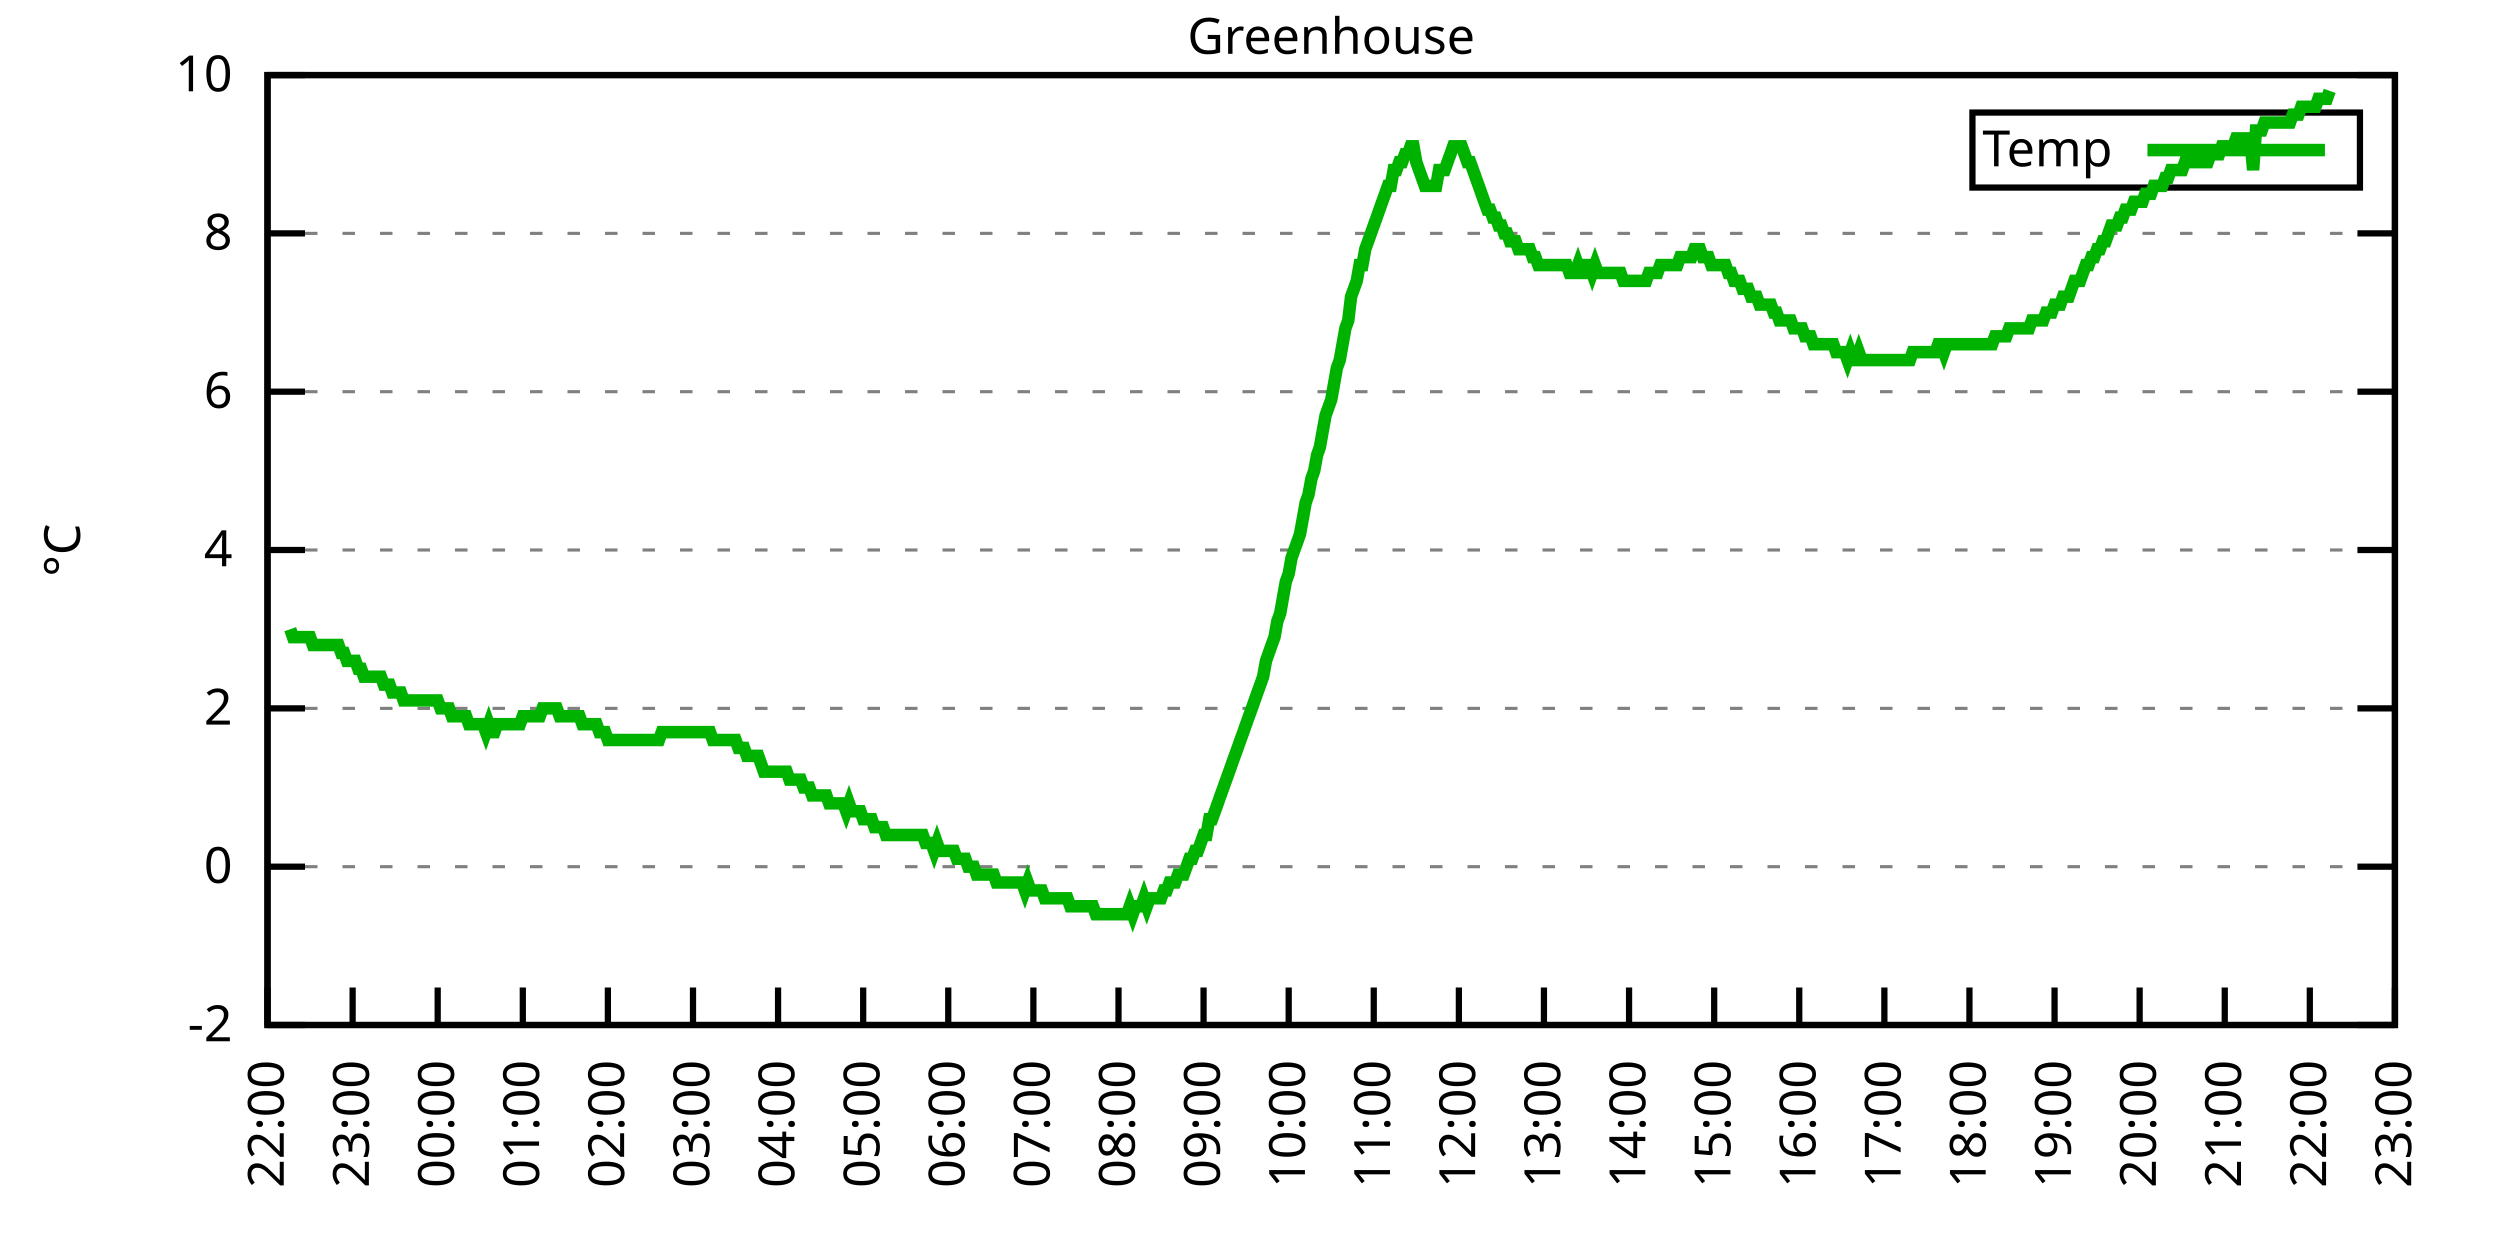
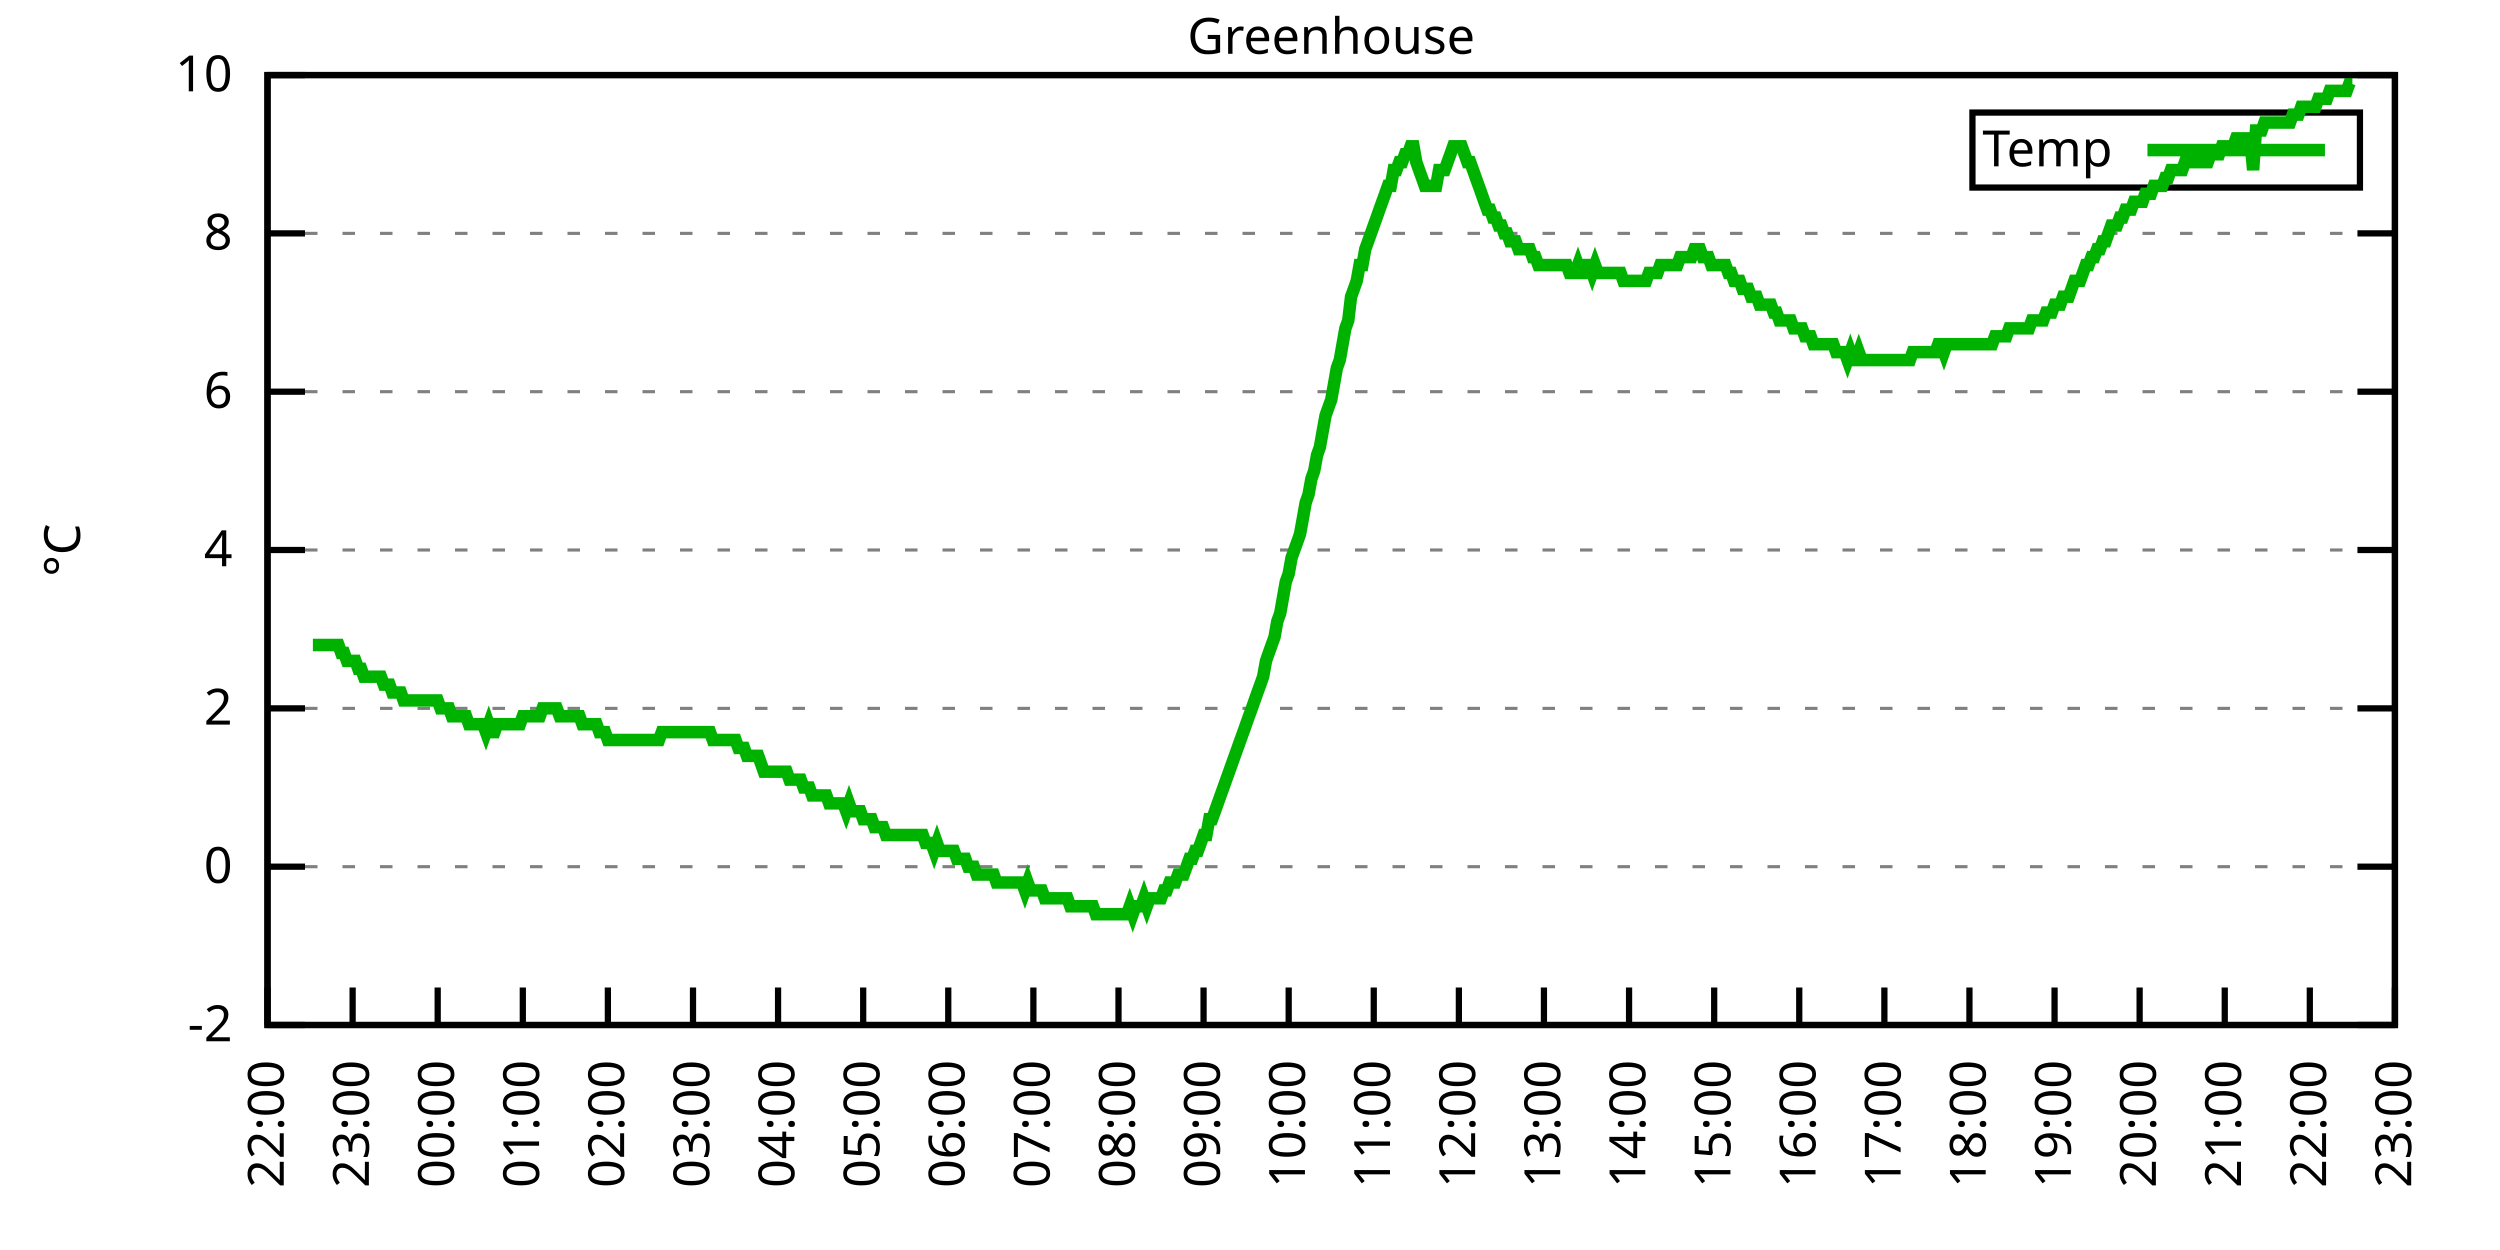
<svg xmlns="http://www.w3.org/2000/svg" xmlns:xlink="http://www.w3.org/1999/xlink" width="400" height="200" viewBox="0 0 400 200">
  <g id="gnuplot_canvas">
    <rect x="0" y="0" width="400" height="200" fill="none" />
    <defs>
      <circle id="gpDot" r="0.5" stroke-width="0.5" stroke="currentColor" />
      <path id="gpPt0" stroke-width="0.333" stroke="currentColor" d="M-1,0 h2 M0,-1 v2" />
      <path id="gpPt1" stroke-width="0.333" stroke="currentColor" d="M-1,-1 L1,1 M1,-1 L-1,1" />
      <path id="gpPt2" stroke-width="0.333" stroke="currentColor" d="M-1,0 L1,0 M0,-1 L0,1 M-1,-1 L1,1 M-1,1 L1,-1" />
      <rect id="gpPt3" stroke-width="0.333" stroke="currentColor" x="-1" y="-1" width="2" height="2" />
      <rect id="gpPt4" stroke-width="0.333" stroke="currentColor" fill="currentColor" x="-1" y="-1" width="2" height="2" />
      <circle id="gpPt5" stroke-width="0.333" stroke="currentColor" cx="0" cy="0" r="1" />
      <use xlink:href="#gpPt5" id="gpPt6" fill="currentColor" stroke="none" />
      <path id="gpPt7" stroke-width="0.333" stroke="currentColor" d="M0,-1.33 L-1.33,0.67 L1.33,0.67 z" />
      <use xlink:href="#gpPt7" id="gpPt8" fill="currentColor" stroke="none" />
      <use xlink:href="#gpPt7" id="gpPt9" stroke="currentColor" transform="rotate(180)" />
      <use xlink:href="#gpPt9" id="gpPt10" fill="currentColor" stroke="none" />
      <use xlink:href="#gpPt3" id="gpPt11" stroke="currentColor" transform="rotate(45)" />
      <use xlink:href="#gpPt11" id="gpPt12" fill="currentColor" stroke="none" />
      <path id="gpPt13" stroke-width="0.333" stroke="currentColor" d="M0,1.330 L1.265,0.411 L0.782,-1.067 L-0.782,-1.076 L-1.265,0.411 z" />
      <use xlink:href="#gpPt13" id="gpPt14" fill="currentColor" stroke="none" />
      <filter id="textbox" filterUnits="objectBoundingBox" x="0" y="0" height="1" width="1">
        <feFlood flood-color="white" flood-opacity="1" result="bgnd" />
        <feComposite in="SourceGraphic" in2="bgnd" operator="atop" />
      </filter>
      <filter id="greybox" filterUnits="objectBoundingBox" x="0" y="0" height="1" width="1">
        <feFlood flood-color="lightgrey" flood-opacity="1" result="grey" />
        <feComposite in="SourceGraphic" in2="grey" operator="atop" />
      </filter>
    </defs>
    <g fill="none" color="white" stroke="currentColor" stroke-width="1.00" stroke-linecap="butt" stroke-linejoin="miter">
</g>
    <g fill="none" color="black" stroke="currentColor" stroke-width="1.00" stroke-linecap="butt" stroke-linejoin="miter">
      <g stroke="none" shape-rendering="crispEdges">
        <polygon fill="rgb(255, 255, 255)" points="42.80,164.00 383.18,164.00 383.18,12.02 42.80,12.02 " />
      </g>
    </g>
    <g fill="none" color="black" stroke="currentColor" stroke-width="1.00" stroke-linecap="butt" stroke-linejoin="miter">
</g>
    <g fill="none" color="black" stroke="black" stroke-width="0.50" stroke-linecap="butt" stroke-linejoin="miter">
</g>
    <g fill="none" color="gray" stroke="currentColor" stroke-width="0.50" stroke-linecap="butt" stroke-linejoin="miter">
      <path stroke="gray" stroke-dasharray="2,4" class="gridline" d="M42.80,164.00 L383.19,164.00  " />
    </g>
    <g fill="none" color="gray" stroke="gray" stroke-width="1.00" stroke-linecap="butt" stroke-linejoin="miter">
</g>
    <g fill="none" color="black" stroke="currentColor" stroke-width="1.00" stroke-linecap="butt" stroke-linejoin="miter">
      <path stroke="black" d="M42.80,164.00 L48.80,164.00 M383.19,164.00 L377.19,164.00  " />
      <g transform="translate(37.20,166.60)" stroke="none" fill="black" font-family="Sans" font-size="8.00" text-anchor="end">
        <text>
          <tspan font-family="Sans">-2</tspan>
        </text>
      </g>
    </g>
    <g fill="none" color="black" stroke="currentColor" stroke-width="1.00" stroke-linecap="butt" stroke-linejoin="miter">
</g>
    <g fill="none" color="black" stroke="black" stroke-width="0.50" stroke-linecap="butt" stroke-linejoin="miter">
</g>
    <g fill="none" color="gray" stroke="currentColor" stroke-width="0.50" stroke-linecap="butt" stroke-linejoin="miter">
      <path stroke="gray" stroke-dasharray="2,4" class="gridline" d="M42.80,138.67 L383.19,138.67  " />
    </g>
    <g fill="none" color="gray" stroke="gray" stroke-width="1.00" stroke-linecap="butt" stroke-linejoin="miter">
</g>
    <g fill="none" color="black" stroke="currentColor" stroke-width="1.00" stroke-linecap="butt" stroke-linejoin="miter">
      <path stroke="black" d="M42.80,138.67 L48.80,138.67 M383.19,138.67 L377.19,138.67  " />
      <g transform="translate(37.20,141.27)" stroke="none" fill="black" font-family="Sans" font-size="8.00" text-anchor="end">
        <text>
          <tspan font-family="Sans"> 0</tspan>
        </text>
      </g>
    </g>
    <g fill="none" color="black" stroke="currentColor" stroke-width="1.00" stroke-linecap="butt" stroke-linejoin="miter">
</g>
    <g fill="none" color="black" stroke="black" stroke-width="0.50" stroke-linecap="butt" stroke-linejoin="miter">
</g>
    <g fill="none" color="gray" stroke="currentColor" stroke-width="0.50" stroke-linecap="butt" stroke-linejoin="miter">
      <path stroke="gray" stroke-dasharray="2,4" class="gridline" d="M42.80,113.34 L383.19,113.34  " />
    </g>
    <g fill="none" color="gray" stroke="gray" stroke-width="1.00" stroke-linecap="butt" stroke-linejoin="miter">
</g>
    <g fill="none" color="black" stroke="currentColor" stroke-width="1.00" stroke-linecap="butt" stroke-linejoin="miter">
      <path stroke="black" d="M42.80,113.34 L48.80,113.34 M383.19,113.34 L377.19,113.34  " />
      <g transform="translate(37.20,115.94)" stroke="none" fill="black" font-family="Sans" font-size="8.00" text-anchor="end">
        <text>
          <tspan font-family="Sans"> 2</tspan>
        </text>
      </g>
    </g>
    <g fill="none" color="black" stroke="currentColor" stroke-width="1.00" stroke-linecap="butt" stroke-linejoin="miter">
</g>
    <g fill="none" color="black" stroke="black" stroke-width="0.50" stroke-linecap="butt" stroke-linejoin="miter">
</g>
    <g fill="none" color="gray" stroke="currentColor" stroke-width="0.50" stroke-linecap="butt" stroke-linejoin="miter">
      <path stroke="gray" stroke-dasharray="2,4" class="gridline" d="M42.80,88.00 L383.19,88.00  " />
    </g>
    <g fill="none" color="gray" stroke="gray" stroke-width="1.00" stroke-linecap="butt" stroke-linejoin="miter">
</g>
    <g fill="none" color="black" stroke="currentColor" stroke-width="1.00" stroke-linecap="butt" stroke-linejoin="miter">
      <path stroke="black" d="M42.80,88.00 L48.80,88.00 M383.19,88.00 L377.19,88.00  " />
      <g transform="translate(37.20,90.60)" stroke="none" fill="black" font-family="Sans" font-size="8.00" text-anchor="end">
        <text>
          <tspan font-family="Sans"> 4</tspan>
        </text>
      </g>
    </g>
    <g fill="none" color="black" stroke="currentColor" stroke-width="1.00" stroke-linecap="butt" stroke-linejoin="miter">
</g>
    <g fill="none" color="black" stroke="black" stroke-width="0.50" stroke-linecap="butt" stroke-linejoin="miter">
</g>
    <g fill="none" color="gray" stroke="currentColor" stroke-width="0.50" stroke-linecap="butt" stroke-linejoin="miter">
      <path stroke="gray" stroke-dasharray="2,4" class="gridline" d="M42.80,62.67 L383.19,62.67  " />
    </g>
    <g fill="none" color="gray" stroke="gray" stroke-width="1.00" stroke-linecap="butt" stroke-linejoin="miter">
</g>
    <g fill="none" color="black" stroke="currentColor" stroke-width="1.00" stroke-linecap="butt" stroke-linejoin="miter">
      <path stroke="black" d="M42.80,62.67 L48.80,62.67 M383.19,62.67 L377.19,62.67  " />
      <g transform="translate(37.20,65.27)" stroke="none" fill="black" font-family="Sans" font-size="8.00" text-anchor="end">
        <text>
          <tspan font-family="Sans"> 6</tspan>
        </text>
      </g>
    </g>
    <g fill="none" color="black" stroke="currentColor" stroke-width="1.00" stroke-linecap="butt" stroke-linejoin="miter">
</g>
    <g fill="none" color="black" stroke="black" stroke-width="0.50" stroke-linecap="butt" stroke-linejoin="miter">
</g>
    <g fill="none" color="gray" stroke="currentColor" stroke-width="0.50" stroke-linecap="butt" stroke-linejoin="miter">
      <path stroke="gray" stroke-dasharray="2,4" class="gridline" d="M42.80,37.34 L383.19,37.34  " />
    </g>
    <g fill="none" color="gray" stroke="gray" stroke-width="1.00" stroke-linecap="butt" stroke-linejoin="miter">
</g>
    <g fill="none" color="black" stroke="currentColor" stroke-width="1.00" stroke-linecap="butt" stroke-linejoin="miter">
      <path stroke="black" d="M42.80,37.34 L48.80,37.34 M383.19,37.34 L377.19,37.34  " />
      <g transform="translate(37.20,39.94)" stroke="none" fill="black" font-family="Sans" font-size="8.00" text-anchor="end">
        <text>
          <tspan font-family="Sans"> 8</tspan>
        </text>
      </g>
    </g>
    <g fill="none" color="black" stroke="currentColor" stroke-width="1.00" stroke-linecap="butt" stroke-linejoin="miter">
</g>
    <g fill="none" color="black" stroke="black" stroke-width="0.50" stroke-linecap="butt" stroke-linejoin="miter">
</g>
    <g fill="none" color="gray" stroke="currentColor" stroke-width="0.50" stroke-linecap="butt" stroke-linejoin="miter">
      <path stroke="gray" stroke-dasharray="2,4" class="gridline" d="M42.80,12.01 L383.19,12.01  " />
    </g>
    <g fill="none" color="gray" stroke="gray" stroke-width="1.00" stroke-linecap="butt" stroke-linejoin="miter">
</g>
    <g fill="none" color="black" stroke="currentColor" stroke-width="1.00" stroke-linecap="butt" stroke-linejoin="miter">
      <path stroke="black" d="M42.80,12.01 L48.80,12.01 M383.19,12.01 L377.19,12.01  " />
      <g transform="translate(37.20,14.61)" stroke="none" fill="black" font-family="Sans" font-size="8.00" text-anchor="end">
        <text>
          <tspan font-family="Sans"> 10</tspan>
        </text>
      </g>
    </g>
    <g fill="none" color="black" stroke="currentColor" stroke-width="1.00" stroke-linecap="butt" stroke-linejoin="miter">
      <path stroke="black" d="M42.80,164.00 L42.80,158.00  " />
      <g transform="translate(45.40,169.60) rotate(270.00)" stroke="none" fill="black" font-family="Sans" font-size="8.00" text-anchor="end">
        <text>
          <tspan font-family="Sans">22:00</tspan>
        </text>
      </g>
    </g>
    <g fill="none" color="black" stroke="currentColor" stroke-width="1.00" stroke-linecap="butt" stroke-linejoin="miter">
      <path stroke="black" d="M56.42,164.00 L56.42,158.00  " />
      <g transform="translate(59.02,169.60) rotate(270.00)" stroke="none" fill="black" font-family="Sans" font-size="8.00" text-anchor="end">
        <text>
          <tspan font-family="Sans">23:00</tspan>
        </text>
      </g>
    </g>
    <g fill="none" color="black" stroke="currentColor" stroke-width="1.00" stroke-linecap="butt" stroke-linejoin="miter">
      <path stroke="black" d="M70.03,164.00 L70.03,158.00  " />
      <g transform="translate(72.63,169.60) rotate(270.00)" stroke="none" fill="black" font-family="Sans" font-size="8.00" text-anchor="end">
        <text>
          <tspan font-family="Sans">00:00</tspan>
        </text>
      </g>
    </g>
    <g fill="none" color="black" stroke="currentColor" stroke-width="1.00" stroke-linecap="butt" stroke-linejoin="miter">
      <path stroke="black" d="M83.65,164.00 L83.65,158.00  " />
      <g transform="translate(86.25,169.60) rotate(270.00)" stroke="none" fill="black" font-family="Sans" font-size="8.00" text-anchor="end">
        <text>
          <tspan font-family="Sans">01:00</tspan>
        </text>
      </g>
    </g>
    <g fill="none" color="black" stroke="currentColor" stroke-width="1.00" stroke-linecap="butt" stroke-linejoin="miter">
      <path stroke="black" d="M97.26,164.00 L97.26,158.00  " />
      <g transform="translate(99.86,169.60) rotate(270.00)" stroke="none" fill="black" font-family="Sans" font-size="8.00" text-anchor="end">
        <text>
          <tspan font-family="Sans">02:00</tspan>
        </text>
      </g>
    </g>
    <g fill="none" color="black" stroke="currentColor" stroke-width="1.00" stroke-linecap="butt" stroke-linejoin="miter">
      <path stroke="black" d="M110.88,164.00 L110.88,158.00  " />
      <g transform="translate(113.48,169.60) rotate(270.00)" stroke="none" fill="black" font-family="Sans" font-size="8.00" text-anchor="end">
        <text>
          <tspan font-family="Sans">03:00</tspan>
        </text>
      </g>
    </g>
    <g fill="none" color="black" stroke="currentColor" stroke-width="1.00" stroke-linecap="butt" stroke-linejoin="miter">
      <path stroke="black" d="M124.49,164.00 L124.49,158.00  " />
      <g transform="translate(127.09,169.60) rotate(270.00)" stroke="none" fill="black" font-family="Sans" font-size="8.00" text-anchor="end">
        <text>
          <tspan font-family="Sans">04:00</tspan>
        </text>
      </g>
    </g>
    <g fill="none" color="black" stroke="currentColor" stroke-width="1.00" stroke-linecap="butt" stroke-linejoin="miter">
      <path stroke="black" d="M138.11,164.00 L138.11,158.00  " />
      <g transform="translate(140.71,169.60) rotate(270.00)" stroke="none" fill="black" font-family="Sans" font-size="8.00" text-anchor="end">
        <text>
          <tspan font-family="Sans">05:00</tspan>
        </text>
      </g>
    </g>
    <g fill="none" color="black" stroke="currentColor" stroke-width="1.00" stroke-linecap="butt" stroke-linejoin="miter">
      <path stroke="black" d="M151.72,164.00 L151.72,158.00  " />
      <g transform="translate(154.32,169.60) rotate(270.00)" stroke="none" fill="black" font-family="Sans" font-size="8.00" text-anchor="end">
        <text>
          <tspan font-family="Sans">06:00</tspan>
        </text>
      </g>
    </g>
    <g fill="none" color="black" stroke="currentColor" stroke-width="1.00" stroke-linecap="butt" stroke-linejoin="miter">
      <path stroke="black" d="M165.34,164.00 L165.34,158.00  " />
      <g transform="translate(167.94,169.60) rotate(270.00)" stroke="none" fill="black" font-family="Sans" font-size="8.00" text-anchor="end">
        <text>
          <tspan font-family="Sans">07:00</tspan>
        </text>
      </g>
    </g>
    <g fill="none" color="black" stroke="currentColor" stroke-width="1.00" stroke-linecap="butt" stroke-linejoin="miter">
      <path stroke="black" d="M178.96,164.00 L178.96,158.00  " />
      <g transform="translate(181.56,169.60) rotate(270.00)" stroke="none" fill="black" font-family="Sans" font-size="8.00" text-anchor="end">
        <text>
          <tspan font-family="Sans">08:00</tspan>
        </text>
      </g>
    </g>
    <g fill="none" color="black" stroke="currentColor" stroke-width="1.00" stroke-linecap="butt" stroke-linejoin="miter">
      <path stroke="black" d="M192.57,164.00 L192.57,158.00  " />
      <g transform="translate(195.17,169.60) rotate(270.00)" stroke="none" fill="black" font-family="Sans" font-size="8.00" text-anchor="end">
        <text>
          <tspan font-family="Sans">09:00</tspan>
        </text>
      </g>
    </g>
    <g fill="none" color="black" stroke="currentColor" stroke-width="1.00" stroke-linecap="butt" stroke-linejoin="miter">
      <path stroke="black" d="M206.19,164.00 L206.19,158.00  " />
      <g transform="translate(208.79,169.60) rotate(270.00)" stroke="none" fill="black" font-family="Sans" font-size="8.00" text-anchor="end">
        <text>
          <tspan font-family="Sans">10:00</tspan>
        </text>
      </g>
    </g>
    <g fill="none" color="black" stroke="currentColor" stroke-width="1.00" stroke-linecap="butt" stroke-linejoin="miter">
      <path stroke="black" d="M219.80,164.00 L219.80,158.00  " />
      <g transform="translate(222.40,169.60) rotate(270.00)" stroke="none" fill="black" font-family="Sans" font-size="8.00" text-anchor="end">
        <text>
          <tspan font-family="Sans">11:00</tspan>
        </text>
      </g>
    </g>
    <g fill="none" color="black" stroke="currentColor" stroke-width="1.00" stroke-linecap="butt" stroke-linejoin="miter">
      <path stroke="black" d="M233.42,164.00 L233.42,158.00  " />
      <g transform="translate(236.02,169.60) rotate(270.00)" stroke="none" fill="black" font-family="Sans" font-size="8.00" text-anchor="end">
        <text>
          <tspan font-family="Sans">12:00</tspan>
        </text>
      </g>
    </g>
    <g fill="none" color="black" stroke="currentColor" stroke-width="1.00" stroke-linecap="butt" stroke-linejoin="miter">
      <path stroke="black" d="M247.03,164.00 L247.03,158.00  " />
      <g transform="translate(249.63,169.60) rotate(270.00)" stroke="none" fill="black" font-family="Sans" font-size="8.00" text-anchor="end">
        <text>
          <tspan font-family="Sans">13:00</tspan>
        </text>
      </g>
    </g>
    <g fill="none" color="black" stroke="currentColor" stroke-width="1.00" stroke-linecap="butt" stroke-linejoin="miter">
      <path stroke="black" d="M260.65,164.00 L260.65,158.00  " />
      <g transform="translate(263.25,169.60) rotate(270.00)" stroke="none" fill="black" font-family="Sans" font-size="8.00" text-anchor="end">
        <text>
          <tspan font-family="Sans">14:00</tspan>
        </text>
      </g>
    </g>
    <g fill="none" color="black" stroke="currentColor" stroke-width="1.00" stroke-linecap="butt" stroke-linejoin="miter">
      <path stroke="black" d="M274.27,164.00 L274.27,158.00  " />
      <g transform="translate(276.87,169.60) rotate(270.00)" stroke="none" fill="black" font-family="Sans" font-size="8.00" text-anchor="end">
        <text>
          <tspan font-family="Sans">15:00</tspan>
        </text>
      </g>
    </g>
    <g fill="none" color="black" stroke="currentColor" stroke-width="1.00" stroke-linecap="butt" stroke-linejoin="miter">
      <path stroke="black" d="M287.88,164.00 L287.88,158.00  " />
      <g transform="translate(290.48,169.60) rotate(270.00)" stroke="none" fill="black" font-family="Sans" font-size="8.00" text-anchor="end">
        <text>
          <tspan font-family="Sans">16:00</tspan>
        </text>
      </g>
    </g>
    <g fill="none" color="black" stroke="currentColor" stroke-width="1.00" stroke-linecap="butt" stroke-linejoin="miter">
      <path stroke="black" d="M301.50,164.00 L301.50,158.00  " />
      <g transform="translate(304.10,169.60) rotate(270.00)" stroke="none" fill="black" font-family="Sans" font-size="8.00" text-anchor="end">
        <text>
          <tspan font-family="Sans">17:00</tspan>
        </text>
      </g>
    </g>
    <g fill="none" color="black" stroke="currentColor" stroke-width="1.00" stroke-linecap="butt" stroke-linejoin="miter">
      <path stroke="black" d="M315.11,164.00 L315.11,158.00  " />
      <g transform="translate(317.71,169.60) rotate(270.00)" stroke="none" fill="black" font-family="Sans" font-size="8.00" text-anchor="end">
        <text>
          <tspan font-family="Sans">18:00</tspan>
        </text>
      </g>
    </g>
    <g fill="none" color="black" stroke="currentColor" stroke-width="1.00" stroke-linecap="butt" stroke-linejoin="miter">
      <path stroke="black" d="M328.73,164.00 L328.73,158.00  " />
      <g transform="translate(331.33,169.60) rotate(270.00)" stroke="none" fill="black" font-family="Sans" font-size="8.00" text-anchor="end">
        <text>
          <tspan font-family="Sans">19:00</tspan>
        </text>
      </g>
    </g>
    <g fill="none" color="black" stroke="currentColor" stroke-width="1.00" stroke-linecap="butt" stroke-linejoin="miter">
      <path stroke="black" d="M342.34,164.00 L342.34,158.00  " />
      <g transform="translate(344.94,169.60) rotate(270.00)" stroke="none" fill="black" font-family="Sans" font-size="8.00" text-anchor="end">
        <text>
          <tspan font-family="Sans">20:00</tspan>
        </text>
      </g>
    </g>
    <g fill="none" color="black" stroke="currentColor" stroke-width="1.00" stroke-linecap="butt" stroke-linejoin="miter">
      <path stroke="black" d="M355.96,164.00 L355.96,158.00  " />
      <g transform="translate(358.56,169.60) rotate(270.00)" stroke="none" fill="black" font-family="Sans" font-size="8.00" text-anchor="end">
        <text>
          <tspan font-family="Sans">21:00</tspan>
        </text>
      </g>
    </g>
    <g fill="none" color="black" stroke="currentColor" stroke-width="1.00" stroke-linecap="butt" stroke-linejoin="miter">
      <path stroke="black" d="M369.57,164.00 L369.57,158.00  " />
      <g transform="translate(372.17,169.60) rotate(270.00)" stroke="none" fill="black" font-family="Sans" font-size="8.00" text-anchor="end">
        <text>
          <tspan font-family="Sans">22:00</tspan>
        </text>
      </g>
    </g>
    <g fill="none" color="black" stroke="currentColor" stroke-width="1.00" stroke-linecap="butt" stroke-linejoin="miter">
      <path stroke="black" d="M383.19,164.00 L383.19,158.00  " />
      <g transform="translate(385.79,169.60) rotate(270.00)" stroke="none" fill="black" font-family="Sans" font-size="8.00" text-anchor="end">
        <text>
          <tspan font-family="Sans">23:00</tspan>
        </text>
      </g>
    </g>
    <g fill="none" color="black" stroke="currentColor" stroke-width="1.00" stroke-linecap="butt" stroke-linejoin="miter">
</g>
    <g fill="none" color="black" stroke="currentColor" stroke-width="1.00" stroke-linecap="butt" stroke-linejoin="miter">
      <path stroke="black" d="M42.80,12.01 L42.80,164.00 L383.19,164.00 L383.19,12.01 L42.80,12.01 Z  " />
    </g>
    <g fill="none" color="black" stroke="currentColor" stroke-width="1.00" stroke-linecap="butt" stroke-linejoin="miter">
</g>
    <g fill="none" color="black" stroke="currentColor" stroke-width="1.00" stroke-linecap="butt" stroke-linejoin="miter">
      <path stroke="black" d="M315.59,30.01 L315.59,18.01 L377.59,18.01 L377.59,30.01 L315.59,30.01 Z  " />
    </g>
    <g id="Greenhouse_plot_1">
      <g fill="none" color="white" stroke="black" stroke-width="2.00" stroke-linecap="butt" stroke-linejoin="miter">
</g>
      <g fill="none" color="black" stroke="currentColor" stroke-width="2.00" stroke-linecap="butt" stroke-linejoin="miter">
        <g transform="translate(337.99,26.61)" stroke="none" fill="black" font-family="Sans" font-size="8.00" text-anchor="end">
          <text>
            <tspan font-family="Sans">Temp</tspan>
          </text>
        </g>
      </g>
      <g fill="none" color="black" stroke="currentColor" stroke-width="2.00" stroke-linecap="butt" stroke-linejoin="miter">
-         <path stroke="rgb(  0, 178,   0)" d="M343.59,24.01 L371.99,24.01 M46.43,100.67 L46.88,101.94 L47.34,101.94 L47.79,101.94 L48.25,101.94 L48.70,101.94   L49.15,101.94 L49.61,101.94 L50.06,103.20 L50.52,103.20 L50.97,103.20 L51.42,103.20 L51.88,103.20 L52.33,103.20   L52.78,103.20 L53.24,103.20 L53.69,103.20 L54.15,103.20 L54.60,104.47 L55.05,104.47 L55.51,105.74 L55.96,105.74   L56.42,105.74 L56.87,105.74 L57.32,107.00 L57.78,107.00 L58.23,108.27 L58.68,108.27 L59.14,108.27 L59.59,108.27   L60.05,108.27 L60.50,108.27 L60.95,108.27 L61.41,109.54 L61.86,109.54 L62.32,109.54 L62.77,110.80 L63.22,110.80   L63.68,110.80 L64.13,110.80 L64.58,112.07 L65.04,112.07 L65.49,112.07 L65.95,112.07 L66.40,112.07 L66.85,112.07   L67.31,112.07 L67.76,112.07 L68.22,112.07 L68.67,112.07 L69.12,112.07 L69.58,112.07 L70.03,112.07 L70.49,113.34   L70.94,113.34 L71.39,113.34 L71.85,113.34 L72.30,114.60 L72.75,114.60 L73.21,114.60 L73.66,114.60 L74.12,114.60   L74.57,114.60 L75.02,115.87 L75.48,115.87 L75.93,115.87 L76.39,115.87 L76.84,115.87 L77.29,115.87 L77.75,117.14   L78.20,115.87 L78.65,117.14 L79.11,117.14 L79.56,115.87 L80.02,115.87 L80.47,115.87 L80.92,115.87 L81.38,115.87   L81.83,115.87 L82.29,115.87 L82.74,115.87 L83.19,115.87 L83.65,114.60 L84.10,114.60 L84.55,114.60 L85.01,114.60   L85.46,114.60 L85.92,114.60 L86.37,114.60 L86.82,113.34 L87.28,113.34 L87.73,113.34 L88.19,113.34 L88.64,113.34   L89.09,113.34 L89.55,114.60 L90.00,114.60 L90.45,114.60 L90.91,114.60 L91.36,114.60 L91.82,114.60 L92.27,114.60   L92.72,114.60 L93.18,115.87 L93.63,115.87 L94.09,115.87 L94.54,115.87 L94.99,115.87 L95.45,115.87 L95.90,117.14   L96.35,117.14 L96.81,117.14 L97.26,118.40 L97.72,118.40 L98.17,118.40 L98.62,118.40 L99.08,118.40 L99.53,118.40   L99.99,118.40 L100.44,118.40 L100.89,118.40 L101.35,118.40 L101.80,118.40 L102.25,118.40 L102.71,118.40 L103.16,118.40   L103.62,118.40 L104.07,118.40 L104.52,118.40 L104.98,118.40 L105.43,118.40 L105.89,117.14 L106.34,117.14 L106.79,117.14   L107.25,117.14 L107.70,117.14 L108.15,117.14 L108.61,117.14 L109.06,117.14 L109.52,117.14 L109.97,117.14 L110.42,117.14   L110.88,117.14 L111.33,117.14 L111.79,117.14 L112.24,117.14 L112.69,117.14 L113.15,117.14 L113.60,117.14 L114.05,118.40   L114.51,118.40 L114.96,118.40 L115.42,118.40 L115.87,118.40 L116.32,118.40 L116.78,118.40 L117.23,118.40 L117.69,118.40   L118.14,119.67 L118.59,119.67 L119.05,119.67 L119.50,120.94 L119.96,120.94 L120.41,120.94 L120.86,120.94 L121.32,120.94   L121.77,122.20 L122.22,123.47 L122.68,123.47 L123.13,123.47 L123.59,123.47 L124.04,123.47 L124.49,123.47 L124.95,123.47   L125.40,123.47 L125.86,123.47 L126.31,124.74 L126.76,124.74 L127.22,124.74 L127.67,124.74 L128.12,124.74 L128.58,126.00   L129.03,126.00 L129.49,126.00 L129.94,127.27 L130.39,127.27 L130.85,127.27 L131.30,127.27 L131.76,127.27 L132.21,127.27   L132.66,128.54 L133.12,128.54 L133.57,128.54 L134.02,128.54 L134.48,128.54 L134.93,128.54 L135.39,129.80 L135.84,128.54   L136.29,129.80 L136.75,129.80 L137.20,129.80 L137.66,129.80 L138.11,131.07 L138.56,131.07 L139.02,131.07 L139.47,131.07   L139.92,132.34 L140.38,132.34 L140.83,132.34 L141.29,132.34 L141.74,133.60 L142.19,133.60 L142.65,133.60 L143.10,133.60   L143.56,133.60 L144.01,133.60 L144.46,133.60 L144.92,133.60 L145.37,133.60 L145.82,133.60 L146.28,133.60 L146.73,133.60   L147.19,133.60 L147.64,133.60 L148.09,134.87 L148.55,134.87 L149.00,134.87 L149.46,136.14 L149.91,134.87 L150.36,136.14   L150.82,136.14 L151.27,136.14 L151.72,136.14 L152.18,136.14 L152.63,136.14 L153.09,137.40 L153.54,137.40 L153.99,137.40   L154.45,137.40 L154.90,138.67 L155.36,138.67 L155.81,138.67 L156.26,139.93 L156.72,139.93 L157.17,139.93 L157.62,139.93   L158.08,139.93 L158.53,139.93 L158.99,139.93 L159.44,141.20 L159.89,141.20 L160.35,141.20 L160.80,141.20 L161.26,141.20   L161.71,141.20 L162.16,141.20 L162.62,141.20 L163.07,141.20 L163.52,141.20 L163.98,142.47 L164.43,141.20 L164.89,142.47   L165.34,142.47 L165.79,142.47 L166.25,142.47 L166.70,142.47 L167.16,143.73 L167.61,143.73 L168.06,143.73 L168.52,143.73   L168.97,143.73 L169.43,143.73 L169.88,143.73 L170.33,143.73 L170.79,143.73 L171.24,145.00 L171.69,145.00 L172.15,145.00   L172.60,145.00 L173.06,145.00 L173.51,145.00 L173.96,145.00 L174.42,145.00 L174.87,145.00 L175.33,146.27 L175.78,146.27   L176.23,146.27 L176.69,146.27 L177.14,146.27 L177.59,146.27 L178.05,146.27 L178.50,146.27 L178.96,146.27 L179.41,146.27   L179.86,146.27 L180.32,146.27 L180.77,145.00 L181.23,146.27 L181.68,145.00 L182.13,145.00 L182.59,145.00 L183.04,143.73   L183.49,145.00 L183.95,143.73 L184.40,143.73 L184.86,143.73 L185.31,143.73 L185.76,143.73 L186.22,142.47 L186.67,142.47   L187.13,141.20 L187.58,141.20 L188.03,141.20 L188.49,139.93 L188.94,139.93 L189.39,139.93 L189.85,138.67 L190.30,137.40   L190.76,137.40 L191.21,136.14 L191.66,136.14 L192.12,134.87 L192.57,133.60 L193.03,133.60 L193.48,131.07 L193.93,131.07   L194.39,129.80 L194.84,128.54 L195.29,127.27 L195.75,126.00 L196.20,124.74 L196.66,123.47 L197.11,122.20 L197.56,120.94   L198.02,119.67 L198.47,118.40 L198.93,117.14 L199.38,115.87 L199.83,114.60 L200.29,113.34 L200.74,112.07 L201.19,110.80   L201.65,109.54 L202.10,108.27 L202.56,105.74 L203.01,104.47 L203.46,103.20 L203.92,101.94 L204.37,99.40 L204.83,98.14   L205.28,95.60 L205.73,93.07 L206.19,91.80 L206.64,89.27 L207.09,88.00 L207.55,86.74 L208.00,85.47 L208.46,82.94   L208.91,80.41 L209.36,79.14 L209.82,76.61 L210.27,75.34 L210.73,72.81 L211.18,71.54 L211.63,69.01 L212.09,66.47   L212.54,65.21 L213.00,63.94 L213.45,61.41 L213.90,58.87 L214.36,57.61 L214.81,55.07 L215.26,52.54 L215.72,51.27   L216.17,47.47 L216.63,46.21 L217.08,44.94 L217.53,42.41 L217.99,42.41 L218.44,39.87 L218.90,38.61 L219.35,37.34   L219.80,36.08 L220.26,34.81 L220.71,33.54 L221.16,32.28 L221.62,31.01 L222.07,29.74 L222.53,29.74 L222.98,27.21   L223.43,27.21 L223.89,25.94 L224.34,25.94 L224.80,24.68 L225.25,24.68 L225.70,23.41 L226.16,23.41 L226.61,25.94   L227.06,27.21 L227.52,28.48 L227.97,29.74 L228.43,29.74 L228.88,29.74 L229.33,29.74 L229.79,29.74 L230.24,27.21   L230.70,27.21 L231.15,27.21 L231.60,25.94 L232.06,24.68 L232.51,23.41 L232.96,23.41 L233.42,23.41 L233.87,23.41   L234.33,24.68 L234.78,25.94 L235.23,25.94 L235.69,27.21 L236.14,28.48 L236.60,29.74 L237.05,31.01 L237.50,32.28   L237.96,33.54 L238.41,33.54 L238.86,34.81 L239.32,34.81 L239.77,36.08 L240.23,36.08 L240.68,37.34 L241.13,37.34   L241.59,38.61 L242.04,38.61 L242.50,38.61 L242.95,39.87 L243.40,39.87 L243.86,39.87 L244.31,39.87 L244.76,39.87   L245.22,41.14 L245.67,41.14 L246.13,42.41 L246.58,42.41 L247.03,42.41 L247.49,42.41 L247.94,42.41 L248.40,42.41   L248.85,42.41 L249.30,42.41 L249.76,42.41 L250.21,42.41 L250.66,42.41 L251.12,43.67 L251.57,43.67 L252.03,43.67   L252.48,42.41 L252.93,43.67 L253.39,43.67 L253.84,42.41 L254.30,42.41 L254.75,43.67 L255.20,42.41 L255.66,43.67   L256.11,43.67 L256.56,43.67 L257.02,43.67 L257.47,43.67 L257.93,43.67 L258.38,43.67 L258.83,43.67 L259.29,43.67   L259.74,44.94 L260.20,44.94 L260.65,44.94 L261.10,44.94 L261.56,44.94 L262.01,44.94 L262.47,44.94 L262.92,44.94   L263.37,44.94 L263.83,43.67 L264.28,43.67 L264.73,43.67 L265.19,43.67 L265.64,42.41 L266.10,42.41 L266.55,42.41   L267.00,42.41 L267.46,42.41 L267.91,42.41 L268.37,42.41 L268.82,41.14 L269.27,41.14 L269.73,41.14 L270.18,41.14   L270.63,41.14 L271.09,39.87 L271.54,39.87 L272.00,39.87 L272.45,41.14 L272.90,41.14 L273.36,41.14 L273.81,42.41   L274.27,42.41 L274.72,42.41 L275.17,42.41 L275.63,42.41 L276.08,42.41 L276.53,43.67 L276.99,43.67 L277.44,44.94   L277.90,44.94 L278.35,44.94 L278.80,46.21 L279.26,46.21 L279.71,46.21 L280.17,47.47 L280.62,47.47 L281.07,47.47   L281.53,48.74 L281.98,48.74 L282.43,48.74 L282.89,48.74 L283.34,48.74 L283.80,50.01 L284.25,50.01 L284.70,51.27   L285.16,51.27 L285.61,51.27 L286.07,51.27 L286.52,51.27 L286.97,52.54 L287.43,52.54 L287.88,52.54 L288.33,52.54   L288.79,53.81 L289.24,53.81 L289.70,53.81 L290.15,55.07 L290.60,55.07 L291.06,55.07 L291.51,55.07 L291.97,55.07   L292.42,55.07 L292.87,55.07 L293.33,55.07 L293.78,56.34 L294.23,56.34 L294.69,56.34 L295.14,56.34 L295.60,57.61   L296.05,56.34 L296.50,57.61 L296.96,57.61 L297.41,56.34 L297.87,57.61 L298.32,57.61 L298.77,57.61 L299.23,57.61   L299.68,57.61 L300.13,57.61 L300.59,57.61 L301.04,57.61 L301.50,57.61 L301.95,57.61 L302.40,57.61 L302.86,57.61   L303.31,57.61 L303.77,57.61 L304.22,57.61 L304.67,57.61 L305.13,57.61 L305.58,57.61 L306.03,56.34 L306.49,56.34   L306.94,56.34 L307.40,56.34 L307.85,56.34 L308.30,56.34 L308.76,56.34 L309.21,56.34 L309.67,56.34 L310.12,55.07   L310.57,55.07 L311.03,56.34 L311.48,55.07 L311.94,55.07 L312.39,55.07 L312.84,55.07 L313.30,55.07 L313.75,55.07   L314.20,55.07 L314.66,55.07 L315.11,55.07 L315.57,55.07 L316.02,55.07 L316.47,55.07 L316.93,55.07 L317.38,55.07   L317.84,55.07 L318.29,55.07 L318.74,55.07 L319.20,53.81 L319.65,53.81 L320.10,53.81 L320.56,53.81 L321.01,53.81   L321.47,52.54 L321.92,52.54 L322.37,52.54 L322.83,52.54 L323.28,52.54 L323.74,52.54 L324.19,52.54 L324.64,52.54   L325.10,51.27 L325.55,51.27 L326.00,51.27 L326.46,51.27 L326.91,51.27 L327.37,50.01 L327.82,50.01 L328.27,50.01   L328.73,48.74 L329.18,48.74 L329.64,48.74 L330.09,47.47 L330.54,47.47 L331.00,47.47 L331.45,46.21 L331.90,44.94   L332.36,44.94 L332.81,44.94 L333.27,43.67 L333.72,42.41 L334.17,42.41 L334.63,41.14 L335.08,41.14 L335.54,39.87   L335.99,39.87 L336.44,38.61 L336.90,38.61 L337.35,37.34 L337.80,36.08 L338.26,36.08 L338.71,36.08 L339.17,34.81   L339.62,34.81 L340.07,33.54 L340.53,33.54 L340.98,33.54 L341.44,32.28 L341.89,32.28 L342.34,32.28 L342.80,32.28   L343.25,31.01 L343.70,31.01 L344.16,31.01 L344.61,29.74 L345.07,29.74 L345.52,29.74 L345.97,29.74 L346.43,28.48   L346.88,28.48 L347.34,27.21 L347.79,27.21 L348.24,27.21 L348.70,27.21 L349.15,27.21 L349.60,25.94 L350.06,25.94   L350.51,25.94 L350.97,25.94 L351.42,25.94 L351.87,25.94 L352.33,25.94 L352.78,25.94 L353.24,25.94 L353.69,24.68   L354.14,24.68 L354.60,24.68 L355.05,24.68 L355.50,23.41 L355.96,23.41 L356.41,23.41 L356.87,23.41 L357.32,23.41   L357.77,22.14 L358.23,22.14 L358.68,22.14 L359.14,22.14 L359.59,22.14 L360.04,22.14 L360.50,27.21 L360.95,20.88   L361.41,20.88 L361.86,20.88 L362.31,19.61 L362.77,19.61 L363.22,19.61 L363.67,19.61 L364.13,19.61 L364.58,19.61   L365.04,19.61 L365.49,19.61 L365.94,19.61 L366.40,19.61 L366.85,18.34 L367.31,18.34 L367.76,18.34 L368.21,17.08   L368.67,17.08 L369.12,17.08 L369.57,17.08 L370.03,17.08 L370.48,17.08 L370.94,15.81 L371.39,15.81 L371.84,15.81   L372.30,15.81 L372.75,14.54  " />
+         <path stroke="rgb(  0, 178,   0)" d="M343.59,24.01 L371.99,24.01 M50.06,103.20 L50.52,103.20 L50.97,103.20 L51.42,103.20 L51.88,103.20 L52.33,103.20   L52.78,103.20 L53.24,103.20 L53.69,103.20 L54.15,103.20 L54.60,104.47 L55.05,104.47 L55.51,105.74 L55.96,105.74   L56.42,105.74 L56.87,105.74 L57.32,107.00 L57.78,107.00 L58.23,108.27 L58.68,108.27 L59.14,108.27 L59.59,108.27   L60.05,108.27 L60.50,108.27 L60.95,108.27 L61.41,109.54 L61.86,109.54 L62.32,109.54 L62.77,110.80 L63.22,110.80   L63.68,110.80 L64.13,110.80 L64.58,112.07 L65.04,112.07 L65.49,112.07 L65.95,112.07 L66.40,112.07 L66.85,112.07   L67.31,112.07 L67.76,112.07 L68.22,112.07 L68.67,112.07 L69.12,112.07 L69.58,112.07 L70.03,112.07 L70.49,113.34   L70.94,113.34 L71.39,113.34 L71.85,113.34 L72.30,114.60 L72.75,114.60 L73.21,114.60 L73.66,114.60 L74.12,114.60   L74.57,114.60 L75.02,115.87 L75.48,115.87 L75.93,115.87 L76.39,115.87 L76.84,115.87 L77.29,115.87 L77.75,117.14   L78.20,115.87 L78.65,117.14 L79.11,117.14 L79.56,115.87 L80.02,115.87 L80.47,115.87 L80.92,115.87 L81.38,115.87   L81.83,115.87 L82.29,115.87 L82.74,115.87 L83.19,115.87 L83.65,114.60 L84.10,114.60 L84.55,114.60 L85.01,114.60   L85.46,114.60 L85.92,114.60 L86.37,114.60 L86.82,113.34 L87.28,113.34 L87.73,113.34 L88.19,113.34 L88.64,113.34   L89.09,113.34 L89.55,114.60 L90.00,114.60 L90.45,114.60 L90.91,114.60 L91.36,114.60 L91.82,114.60 L92.27,114.60   L92.72,114.60 L93.18,115.87 L93.63,115.87 L94.09,115.87 L94.54,115.87 L94.99,115.87 L95.45,115.87 L95.90,117.14   L96.35,117.14 L96.81,117.14 L97.26,118.40 L97.72,118.40 L98.17,118.40 L98.62,118.40 L99.08,118.40 L99.53,118.40   L99.99,118.40 L100.44,118.40 L100.89,118.40 L101.35,118.40 L101.80,118.40 L102.25,118.40 L102.71,118.40 L103.16,118.40   L103.62,118.40 L104.07,118.40 L104.52,118.40 L104.98,118.40 L105.43,118.40 L105.89,117.14 L106.34,117.14 L106.79,117.14   L107.25,117.14 L107.70,117.14 L108.15,117.14 L108.61,117.14 L109.06,117.14 L109.52,117.14 L109.97,117.14 L110.42,117.14   L110.88,117.14 L111.33,117.14 L111.79,117.14 L112.24,117.14 L112.69,117.14 L113.15,117.14 L113.60,117.14 L114.05,118.40   L114.51,118.40 L114.96,118.40 L115.42,118.40 L115.87,118.40 L116.32,118.40 L116.78,118.40 L117.23,118.40 L117.69,118.40   L118.14,119.67 L118.59,119.67 L119.05,119.67 L119.50,120.94 L119.96,120.94 L120.41,120.94 L120.86,120.94 L121.32,120.94   L121.77,122.20 L122.22,123.47 L122.68,123.47 L123.13,123.47 L123.59,123.47 L124.04,123.47 L124.49,123.47 L124.95,123.47   L125.40,123.47 L125.86,123.47 L126.31,124.74 L126.76,124.74 L127.22,124.74 L127.67,124.74 L128.12,124.74 L128.58,126.00   L129.03,126.00 L129.49,126.00 L129.94,127.27 L130.39,127.27 L130.85,127.27 L131.30,127.27 L131.76,127.27 L132.21,127.27   L132.66,128.54 L133.12,128.54 L133.57,128.54 L134.02,128.54 L134.48,128.54 L134.93,128.54 L135.39,129.80 L135.84,128.54   L136.29,129.80 L136.75,129.80 L137.20,129.80 L137.66,129.80 L138.11,131.07 L138.56,131.07 L139.02,131.07 L139.47,131.07   L139.92,132.34 L140.38,132.34 L140.83,132.34 L141.29,132.34 L141.74,133.60 L142.19,133.60 L142.65,133.60 L143.10,133.60   L143.56,133.60 L144.01,133.60 L144.46,133.60 L144.92,133.60 L145.37,133.60 L145.82,133.60 L146.28,133.60 L146.73,133.60   L147.19,133.60 L147.64,133.60 L148.09,134.87 L148.55,134.87 L149.00,134.87 L149.46,136.14 L149.91,134.87 L150.36,136.14   L150.82,136.14 L151.27,136.14 L151.72,136.14 L152.18,136.14 L152.63,136.14 L153.09,137.40 L153.54,137.40 L153.99,137.40   L154.45,137.40 L154.90,138.67 L155.36,138.67 L155.81,138.67 L156.26,139.93 L156.72,139.93 L157.17,139.93 L157.62,139.93   L158.08,139.93 L158.53,139.93 L158.99,139.93 L159.44,141.20 L159.89,141.20 L160.35,141.20 L160.80,141.20 L161.26,141.20   L161.71,141.20 L162.16,141.20 L162.62,141.20 L163.07,141.20 L163.52,141.20 L163.98,142.47 L164.43,141.20 L164.89,142.47   L165.34,142.47 L165.79,142.47 L166.25,142.47 L166.70,142.47 L167.16,143.73 L167.61,143.73 L168.06,143.73 L168.52,143.73   L168.97,143.73 L169.43,143.73 L169.88,143.73 L170.33,143.73 L170.79,143.73 L171.24,145.00 L171.69,145.00 L172.15,145.00   L172.60,145.00 L173.06,145.00 L173.51,145.00 L173.96,145.00 L174.42,145.00 L174.87,145.00 L175.33,146.27 L175.78,146.27   L176.23,146.27 L176.69,146.27 L177.14,146.27 L177.59,146.27 L178.05,146.27 L178.50,146.27 L178.96,146.27 L179.41,146.27   L179.86,146.27 L180.32,146.27 L180.77,145.00 L181.23,146.27 L181.68,145.00 L182.13,145.00 L182.59,145.00 L183.04,143.73   L183.49,145.00 L183.95,143.73 L184.40,143.73 L184.86,143.73 L185.31,143.73 L185.76,143.73 L186.22,142.47 L186.67,142.47   L187.13,141.20 L187.58,141.20 L188.03,141.20 L188.49,139.93 L188.94,139.93 L189.39,139.93 L189.85,138.67 L190.30,137.40   L190.76,137.40 L191.21,136.14 L191.66,136.14 L192.12,134.87 L192.57,133.60 L193.03,133.60 L193.48,131.07 L193.93,131.07   L194.39,129.80 L194.84,128.54 L195.29,127.27 L195.75,126.00 L196.20,124.74 L196.66,123.47 L197.11,122.20 L197.56,120.94   L198.02,119.67 L198.47,118.40 L198.93,117.14 L199.38,115.87 L199.83,114.60 L200.29,113.34 L200.74,112.07 L201.19,110.80   L201.65,109.54 L202.10,108.27 L202.56,105.74 L203.01,104.47 L203.46,103.20 L203.92,101.94 L204.37,99.40 L204.83,98.14   L205.28,95.60 L205.73,93.07 L206.19,91.80 L206.64,89.27 L207.09,88.00 L207.55,86.74 L208.00,85.47 L208.46,82.94   L208.91,80.41 L209.36,79.14 L209.82,76.61 L210.27,75.34 L210.73,72.81 L211.18,71.54 L211.63,69.01 L212.09,66.47   L212.54,65.21 L213.00,63.94 L213.45,61.41 L213.90,58.87 L214.36,57.61 L214.81,55.07 L215.26,52.54 L215.72,51.27   L216.17,47.47 L216.63,46.21 L217.08,44.94 L217.53,42.41 L217.99,42.41 L218.44,39.87 L218.90,38.61 L219.35,37.34   L219.80,36.08 L220.26,34.81 L220.71,33.54 L221.16,32.28 L221.62,31.01 L222.07,29.74 L222.53,29.74 L222.98,27.21   L223.43,27.21 L223.89,25.94 L224.34,25.94 L224.80,24.68 L225.25,24.68 L225.70,23.41 L226.16,23.41 L226.61,25.94   L227.06,27.21 L227.52,28.48 L227.97,29.74 L228.43,29.74 L228.88,29.74 L229.33,29.74 L229.79,29.74 L230.24,27.21   L230.70,27.21 L231.15,27.21 L231.60,25.94 L232.06,24.68 L232.51,23.41 L232.96,23.41 L233.42,23.41 L233.87,23.41   L234.33,24.68 L234.78,25.94 L235.23,25.94 L235.69,27.21 L236.14,28.48 L236.60,29.74 L237.05,31.01 L237.50,32.28   L237.96,33.54 L238.41,33.54 L238.86,34.81 L239.32,34.81 L239.77,36.08 L240.23,36.08 L240.68,37.34 L241.13,37.34   L241.59,38.61 L242.04,38.61 L242.50,38.61 L242.95,39.87 L243.40,39.87 L243.86,39.87 L244.31,39.87 L244.76,39.87   L245.22,41.14 L245.67,41.14 L246.13,42.41 L246.58,42.41 L247.03,42.41 L247.49,42.41 L247.94,42.41 L248.40,42.41   L248.85,42.41 L249.30,42.41 L249.76,42.41 L250.21,42.41 L250.66,42.41 L251.12,43.67 L251.57,43.67 L252.03,43.67   L252.48,42.41 L252.93,43.67 L253.39,43.67 L253.84,42.41 L254.30,42.41 L254.75,43.67 L255.20,42.41 L255.66,43.67   L256.11,43.67 L256.56,43.67 L257.02,43.67 L257.47,43.67 L257.93,43.67 L258.38,43.67 L258.83,43.67 L259.29,43.67   L259.74,44.94 L260.20,44.94 L260.65,44.94 L261.10,44.94 L261.56,44.94 L262.01,44.94 L262.47,44.94 L262.92,44.94   L263.37,44.94 L263.83,43.67 L264.28,43.67 L264.73,43.67 L265.19,43.67 L265.64,42.41 L266.10,42.41 L266.55,42.41   L267.00,42.41 L267.46,42.41 L267.91,42.41 L268.37,42.41 L268.82,41.14 L269.27,41.14 L269.73,41.14 L270.18,41.14   L270.63,41.14 L271.09,39.87 L271.54,39.87 L272.00,39.87 L272.45,41.14 L272.90,41.14 L273.36,41.14 L273.81,42.41   L274.27,42.41 L274.72,42.41 L275.17,42.41 L275.63,42.41 L276.08,42.41 L276.53,43.67 L276.99,43.67 L277.44,44.94   L277.90,44.94 L278.35,44.94 L278.80,46.21 L279.26,46.21 L279.71,46.21 L280.17,47.47 L280.62,47.47 L281.07,47.47   L281.53,48.74 L281.98,48.74 L282.43,48.74 L282.89,48.74 L283.34,48.74 L283.80,50.01 L284.25,50.01 L284.70,51.27   L285.16,51.27 L285.61,51.27 L286.07,51.27 L286.52,51.27 L286.97,52.54 L287.43,52.54 L287.88,52.54 L288.33,52.54   L288.79,53.81 L289.24,53.81 L289.70,53.81 L290.15,55.07 L290.60,55.07 L291.06,55.07 L291.51,55.07 L291.97,55.07   L292.42,55.07 L292.87,55.07 L293.33,55.07 L293.78,56.34 L294.23,56.34 L294.69,56.34 L295.14,56.34 L295.60,57.61   L296.05,56.34 L296.50,57.61 L296.96,57.61 L297.41,56.34 L297.87,57.61 L298.32,57.61 L298.77,57.61 L299.23,57.61   L299.68,57.61 L300.13,57.61 L300.59,57.61 L301.04,57.61 L301.50,57.61 L301.95,57.61 L302.40,57.61 L302.86,57.61   L303.31,57.61 L303.77,57.61 L304.22,57.61 L304.67,57.61 L305.13,57.61 L305.58,57.61 L306.03,56.34 L306.49,56.34   L306.94,56.34 L307.40,56.34 L307.85,56.34 L308.30,56.34 L308.76,56.34 L309.21,56.34 L309.67,56.34 L310.12,55.07   L310.57,55.07 L311.03,56.34 L311.48,55.07 L311.94,55.07 L312.39,55.07 L312.84,55.07 L313.30,55.07 L313.75,55.07   L314.20,55.07 L314.66,55.07 L315.11,55.07 L315.57,55.07 L316.02,55.07 L316.47,55.07 L316.93,55.07 L317.38,55.07   L317.84,55.07 L318.29,55.07 L318.74,55.07 L319.20,53.81 L319.65,53.81 L320.10,53.81 L320.56,53.81 L321.01,53.81   L321.47,52.54 L321.92,52.54 L322.37,52.54 L322.83,52.54 L323.28,52.54 L323.74,52.54 L324.19,52.54 L324.64,52.54   L325.10,51.27 L325.55,51.27 L326.00,51.27 L326.46,51.27 L326.91,51.27 L327.37,50.01 L327.82,50.01 L328.27,50.01   L328.73,48.74 L329.18,48.74 L329.64,48.74 L330.09,47.47 L330.54,47.47 L331.00,47.47 L331.45,46.21 L331.90,44.94   L332.36,44.94 L332.81,44.94 L333.27,43.67 L333.72,42.41 L334.17,42.41 L334.63,41.14 L335.08,41.14 L335.54,39.87   L335.99,39.87 L336.44,38.61 L336.90,38.61 L337.35,37.34 L337.80,36.08 L338.26,36.08 L338.71,36.08 L339.17,34.81   L339.62,34.81 L340.07,33.54 L340.53,33.54 L340.98,33.54 L341.44,32.28 L341.89,32.28 L342.34,32.28 L342.80,32.28   L343.25,31.01 L343.70,31.01 L344.16,31.01 L344.61,29.74 L345.07,29.74 L345.52,29.74 L345.97,29.74 L346.43,28.48   L346.88,28.48 L347.34,27.21 L347.79,27.21 L348.24,27.21 L348.70,27.21 L349.15,27.21 L349.60,25.94 L350.06,25.94   L350.51,25.94 L350.97,25.94 L351.42,25.94 L351.87,25.94 L352.33,25.94 L352.78,25.94 L353.24,25.94 L353.69,24.68   L354.14,24.68 L354.60,24.68 L355.05,24.68 L355.50,23.41 L355.96,23.41 L356.41,23.41 L356.87,23.41 L357.32,23.41   L357.77,22.14 L358.23,22.14 L358.68,22.14 L359.14,22.14 L359.59,22.14 L360.04,22.14 L360.50,27.21 L360.95,20.88   L361.41,20.88 L361.86,20.88 L362.31,19.61 L362.77,19.61 L363.22,19.61 L363.67,19.61 L364.13,19.61 L364.58,19.61   L365.04,19.61 L365.49,19.61 L365.94,19.61 L366.40,19.61 L366.85,18.34 L367.31,18.34 L367.76,18.34 L368.21,17.08   L368.67,17.08 L369.12,17.08 L369.57,17.08 L370.03,17.08 L370.48,17.08 L370.94,15.81 L371.39,15.81 L371.84,15.81   L372.30,15.81 L372.75,14.54 L373.21,14.54 L373.66,14.54 L374.11,14.54 L374.57,14.54 L375.02,14.54 L375.47,14.54   L375.93,13.28 L376.38,13.28  " />
      </g>
    </g>
    <g fill="none" color="black" stroke="currentColor" stroke-width="2.00" stroke-linecap="butt" stroke-linejoin="miter">
</g>
    <g fill="none" color="black" stroke="black" stroke-width="1.00" stroke-linecap="butt" stroke-linejoin="miter">
</g>
    <g fill="none" color="black" stroke="currentColor" stroke-width="1.00" stroke-linecap="butt" stroke-linejoin="miter">
      <path stroke="black" d="M42.80,12.01 L42.80,164.00 L383.19,164.00 L383.19,12.01 L42.80,12.01 Z  " />
      <g transform="translate(12.80,88.01) rotate(270.00)" stroke="none" fill="black" font-family="Sans" font-size="8.00" text-anchor="middle">
        <text>
          <tspan font-family="Sans">°C</tspan>
        </text>
      </g>
    </g>
    <g fill="none" color="black" stroke="currentColor" stroke-width="1.00" stroke-linecap="butt" stroke-linejoin="miter">
</g>
    <g fill="none" color="black" stroke="currentColor" stroke-width="1.00" stroke-linecap="butt" stroke-linejoin="miter">
      <g transform="translate(212.99,8.61)" stroke="none" fill="black" font-family="Sans" font-size="8.00" text-anchor="middle">
        <text>
          <tspan font-family="Sans">Greenhouse</tspan>
        </text>
      </g>
    </g>
    <g fill="none" color="black" stroke="currentColor" stroke-width="1.00" stroke-linecap="butt" stroke-linejoin="miter">
</g>
  </g>
</svg>
